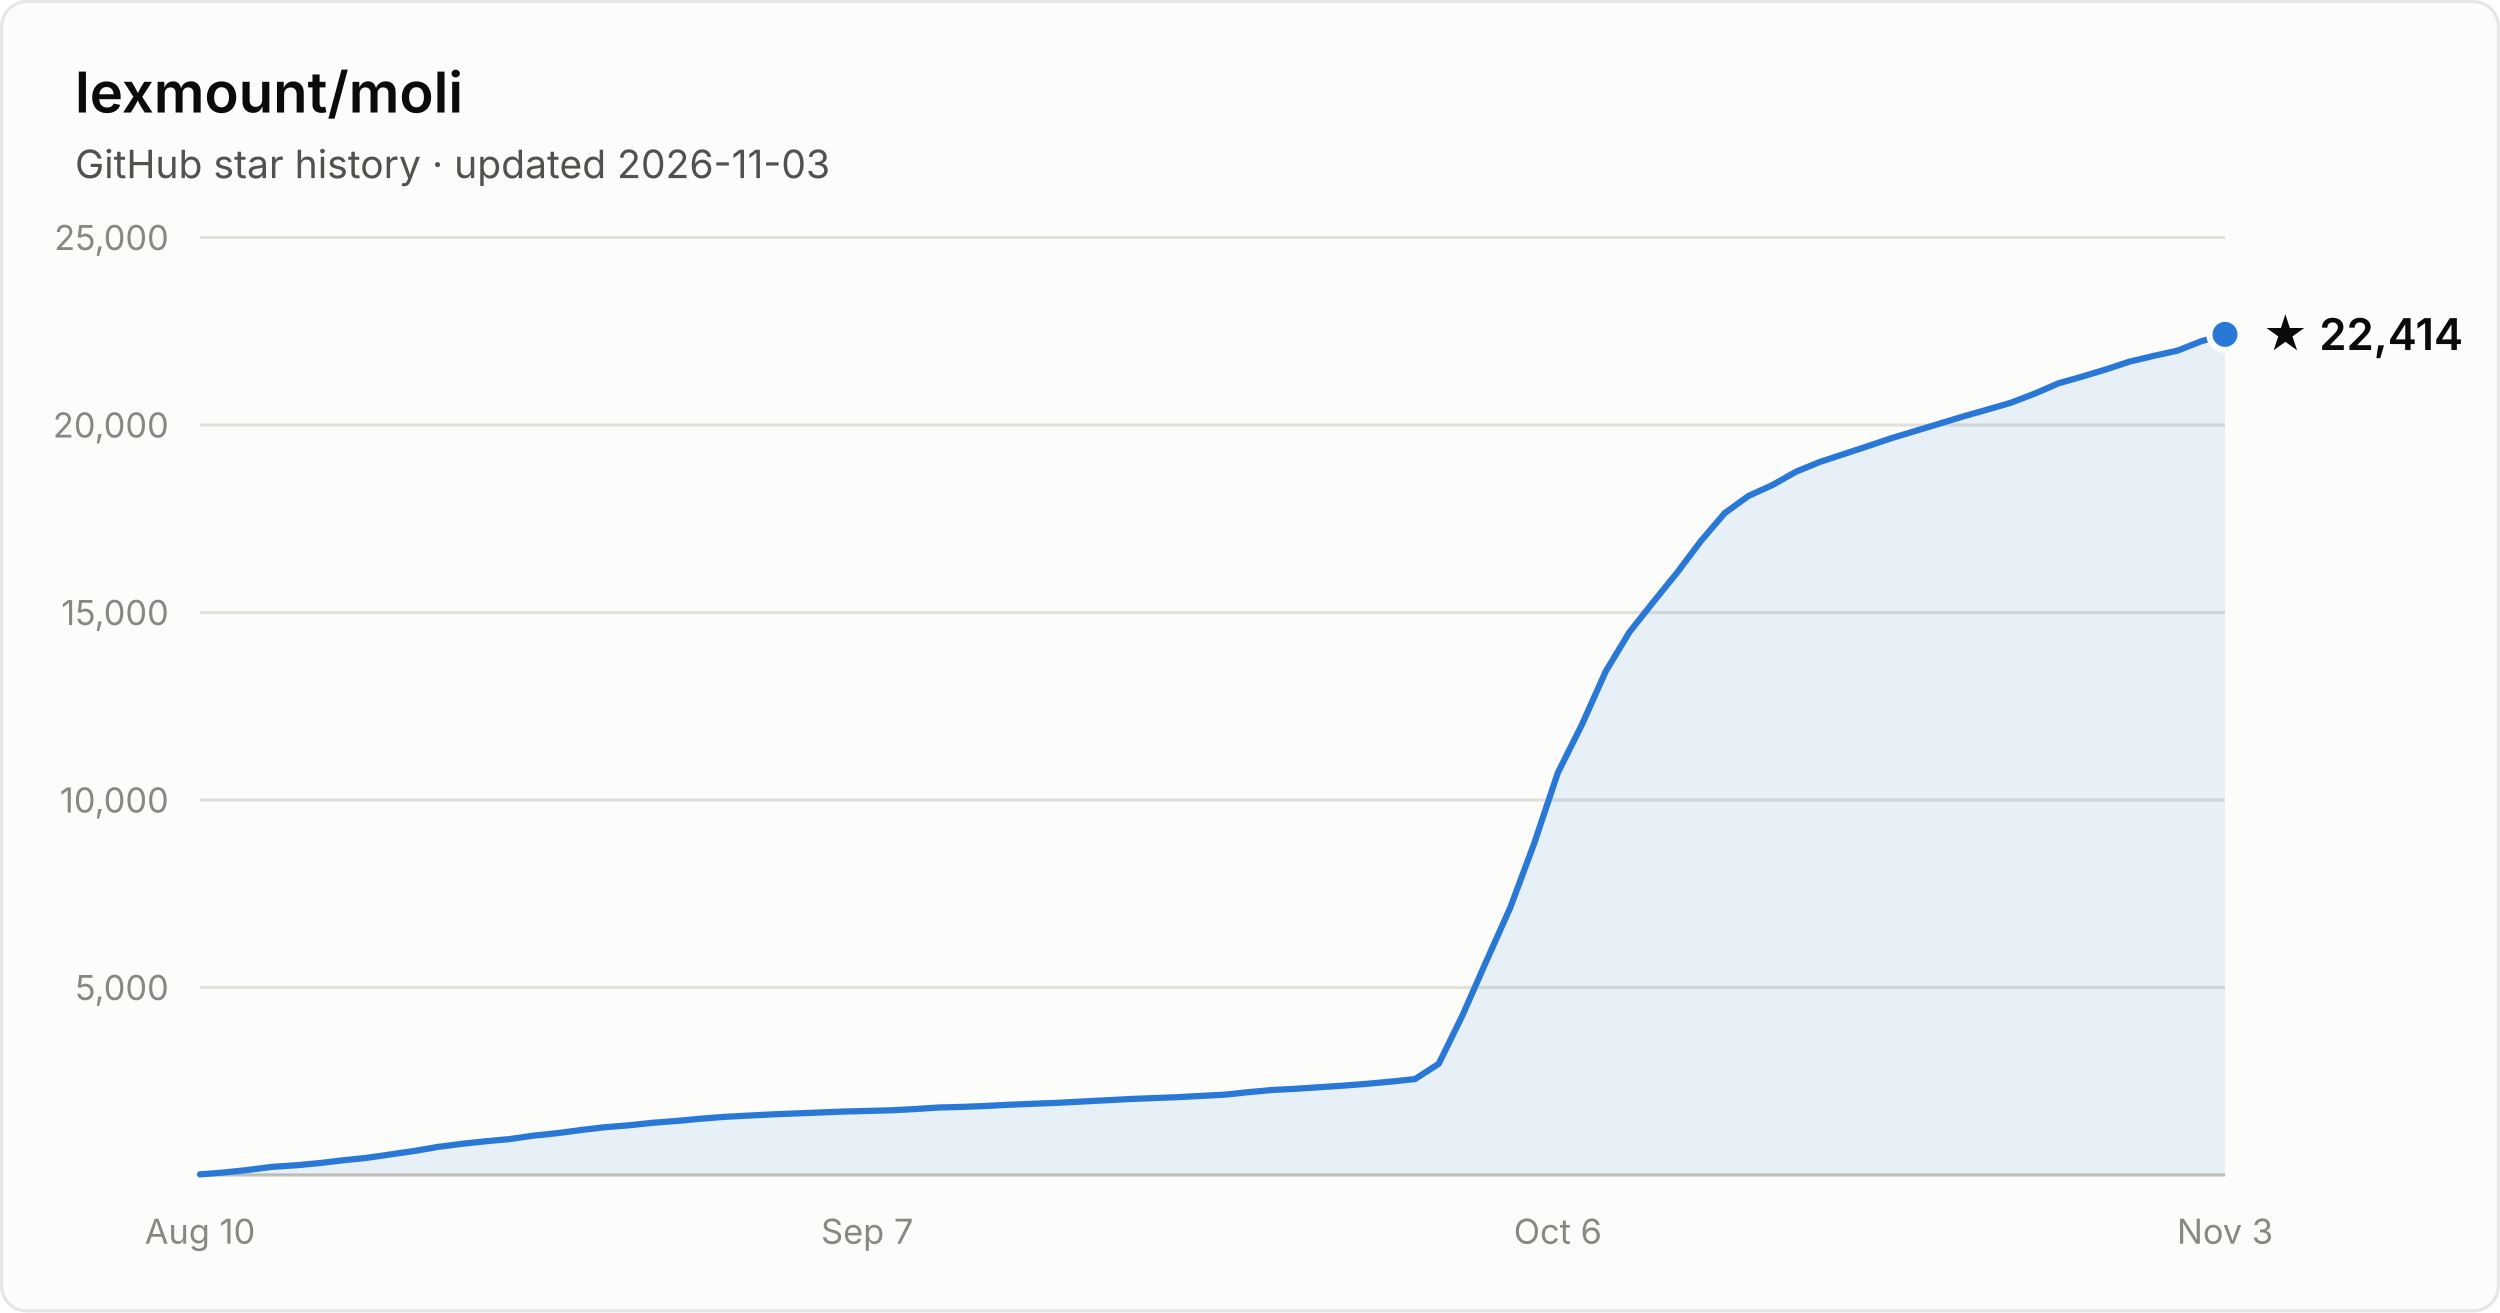
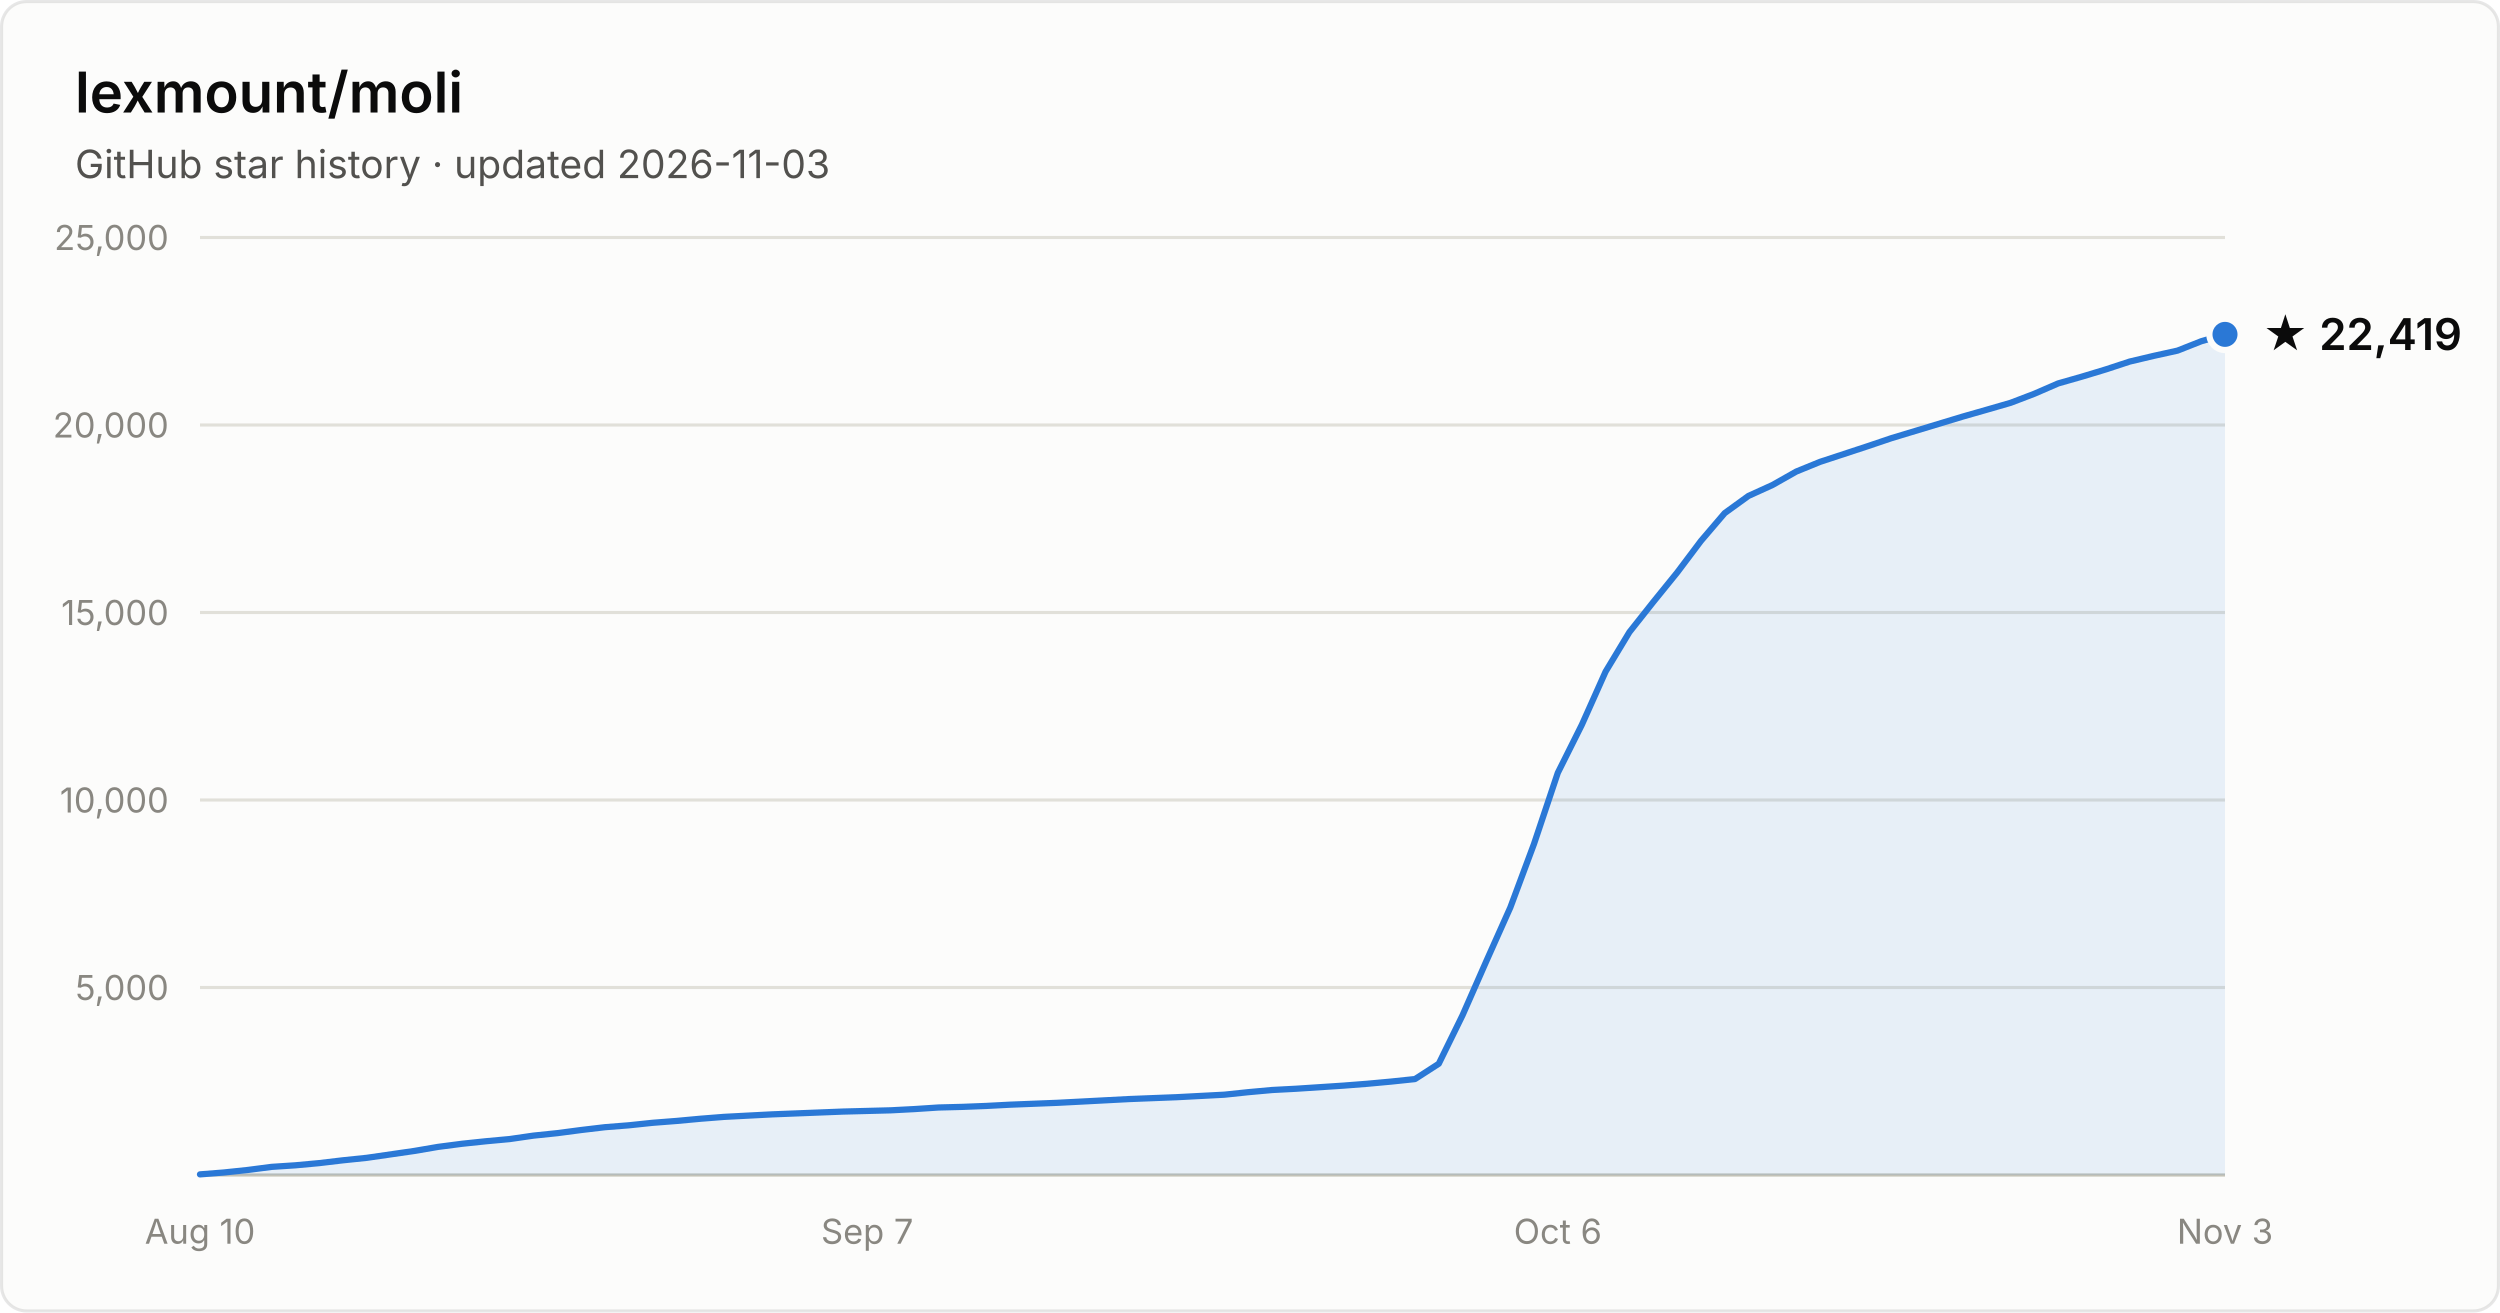
- <svg xmlns="http://www.w3.org/2000/svg" width="800" height="420" viewBox="0 0 800 420" font-family="system-ui, -apple-system, Segoe UI, sans-serif" role="img" aria-label="Star history of lexmount/moli: 22,414 stars as of 2026-11-03">
+ <svg xmlns="http://www.w3.org/2000/svg" width="800" height="420" viewBox="0 0 800 420" font-family="system-ui, -apple-system, Segoe UI, sans-serif" role="img" aria-label="Star history of lexmount/moli: 22,419 stars as of 2026-11-03">
  <rect x="0.5" y="0.5" width="799" height="419" rx="8" fill="#fcfcfb" stroke="rgba(11,11,11,0.10)" />
  <text x="24" y="36" fill="#0b0b0b" font-size="18" font-weight="600">lexmount/moli</text>
  <text x="24" y="57" fill="#52514e" font-size="12.5">GitHub star history · updated 2026-11-03</text>
  <line x1="64" y1="316.0" x2="712" y2="316.0" stroke="#e1e0d9" stroke-width="1" />
  <text x="54" y="320.0" text-anchor="end" fill="#898781" font-size="11" style="font-variant-numeric:tabular-nums">5,000</text>
  <line x1="64" y1="256.0" x2="712" y2="256.0" stroke="#e1e0d9" stroke-width="1" />
  <text x="54" y="260.0" text-anchor="end" fill="#898781" font-size="11" style="font-variant-numeric:tabular-nums">10,000</text>
  <line x1="64" y1="196.0" x2="712" y2="196.0" stroke="#e1e0d9" stroke-width="1" />
  <text x="54" y="200.0" text-anchor="end" fill="#898781" font-size="11" style="font-variant-numeric:tabular-nums">15,000</text>
  <line x1="64" y1="136.0" x2="712" y2="136.0" stroke="#e1e0d9" stroke-width="1" />
  <text x="54" y="140.0" text-anchor="end" fill="#898781" font-size="11" style="font-variant-numeric:tabular-nums">20,000</text>
  <line x1="64" y1="76.0" x2="712" y2="76.0" stroke="#e1e0d9" stroke-width="1" />
  <text x="54" y="80.0" text-anchor="end" fill="#898781" font-size="11" style="font-variant-numeric:tabular-nums">25,000</text>
  <line x1="64" y1="376" x2="712" y2="376" stroke="#c3c2b7" stroke-width="1" />
  <text x="64.0" y="398" text-anchor="middle" fill="#898781" font-size="11" style="font-variant-numeric:tabular-nums">Aug 10</text>
  <text x="277.5" y="398" text-anchor="middle" fill="#898781" font-size="11" style="font-variant-numeric:tabular-nums">Sep 7</text>
  <text x="498.5" y="398" text-anchor="middle" fill="#898781" font-size="11" style="font-variant-numeric:tabular-nums">Oct 6</text>
  <text x="712.0" y="398" text-anchor="middle" fill="#898781" font-size="11" style="font-variant-numeric:tabular-nums">Nov 3</text>
  <path d="M64.0 375.8 L71.6 375.2 L79.2 374.4 L86.9 373.4 L94.5 372.9 L102.1 372.2 L109.7 371.3 L117.4 370.5 L125.0 369.4 L132.6 368.3 L140.2 367.0 L147.9 366.0 L155.5 365.2 L163.1 364.5 L170.7 363.4 L178.4 362.6 L186.0 361.6 L193.6 360.7 L201.2 360.1 L208.8 359.3 L216.5 358.7 L224.1 358.0 L231.7 357.4 L239.3 357.0 L247.0 356.6 L254.6 356.3 L262.2 356.0 L269.8 355.7 L277.5 355.5 L285.1 355.3 L292.7 354.9 L300.3 354.4 L308.0 354.2 L315.6 353.9 L323.2 353.5 L330.8 353.2 L338.4 352.9 L346.1 352.5 L353.7 352.1 L361.3 351.7 L368.9 351.4 L376.6 351.1 L384.2 350.7 L391.8 350.3 L399.4 349.5 L407.1 348.8 L414.7 348.4 L422.3 347.9 L429.9 347.4 L437.6 346.8 L445.2 346.1 L452.8 345.3 L460.4 340.4 L468.0 324.9 L475.7 307.4 L483.3 290.4 L490.9 270.0 L498.5 247.3 L506.2 231.9 L513.8 214.9 L521.4 202.3 L529.0 192.7 L536.7 183.2 L544.3 173.1 L551.9 164.2 L559.5 158.7 L567.2 155.2 L574.8 150.9 L582.4 147.8 L590.0 145.3 L597.6 142.8 L605.3 140.2 L612.9 137.9 L620.5 135.6 L628.1 133.3 L635.8 131.1 L643.4 128.9 L651.0 126.0 L658.6 122.7 L666.3 120.5 L673.9 118.2 L681.5 115.7 L689.1 113.9 L696.8 112.2 L704.4 109.2 L712.0 107.0 L712.0 376 L64.0 376 Z" fill="#2a78d6" fill-opacity="0.1" />
  <path d="M64.0 375.8 L71.6 375.2 L79.2 374.4 L86.9 373.4 L94.5 372.9 L102.1 372.2 L109.7 371.3 L117.4 370.5 L125.0 369.4 L132.6 368.3 L140.2 367.0 L147.9 366.0 L155.5 365.2 L163.1 364.5 L170.7 363.4 L178.4 362.6 L186.0 361.6 L193.6 360.7 L201.2 360.1 L208.8 359.3 L216.5 358.7 L224.1 358.0 L231.7 357.4 L239.3 357.0 L247.0 356.6 L254.6 356.3 L262.2 356.0 L269.8 355.7 L277.5 355.5 L285.1 355.3 L292.7 354.9 L300.3 354.4 L308.0 354.2 L315.6 353.9 L323.2 353.5 L330.8 353.2 L338.4 352.9 L346.1 352.5 L353.7 352.1 L361.3 351.7 L368.9 351.4 L376.6 351.1 L384.2 350.7 L391.8 350.3 L399.4 349.5 L407.1 348.8 L414.7 348.4 L422.3 347.9 L429.9 347.4 L437.6 346.8 L445.2 346.1 L452.8 345.3 L460.4 340.4 L468.0 324.9 L475.7 307.4 L483.3 290.4 L490.9 270.0 L498.5 247.3 L506.2 231.9 L513.8 214.9 L521.4 202.3 L529.0 192.7 L536.7 183.2 L544.3 173.1 L551.9 164.2 L559.5 158.7 L567.2 155.2 L574.8 150.9 L582.4 147.8 L590.0 145.3 L597.6 142.8 L605.3 140.2 L612.9 137.9 L620.5 135.6 L628.1 133.3 L635.8 131.1 L643.4 128.9 L651.0 126.0 L658.6 122.7 L666.3 120.5 L673.9 118.2 L681.5 115.7 L689.1 113.9 L696.8 112.2 L704.4 109.2 L712.0 107.0" fill="none" stroke="#2a78d6" stroke-width="2" stroke-linejoin="round" stroke-linecap="round" />
  <circle cx="712.0" cy="107.0" r="5" fill="#2a78d6" stroke="#fcfcfb" stroke-width="2" />
-   <text x="724.0" y="112.0" fill="#0b0b0b" font-size="14" font-weight="600">★ 22,414</text>
+   <text x="724.0" y="112.0" fill="#0b0b0b" font-size="14" font-weight="600">★ 22,419</text>
</svg>
